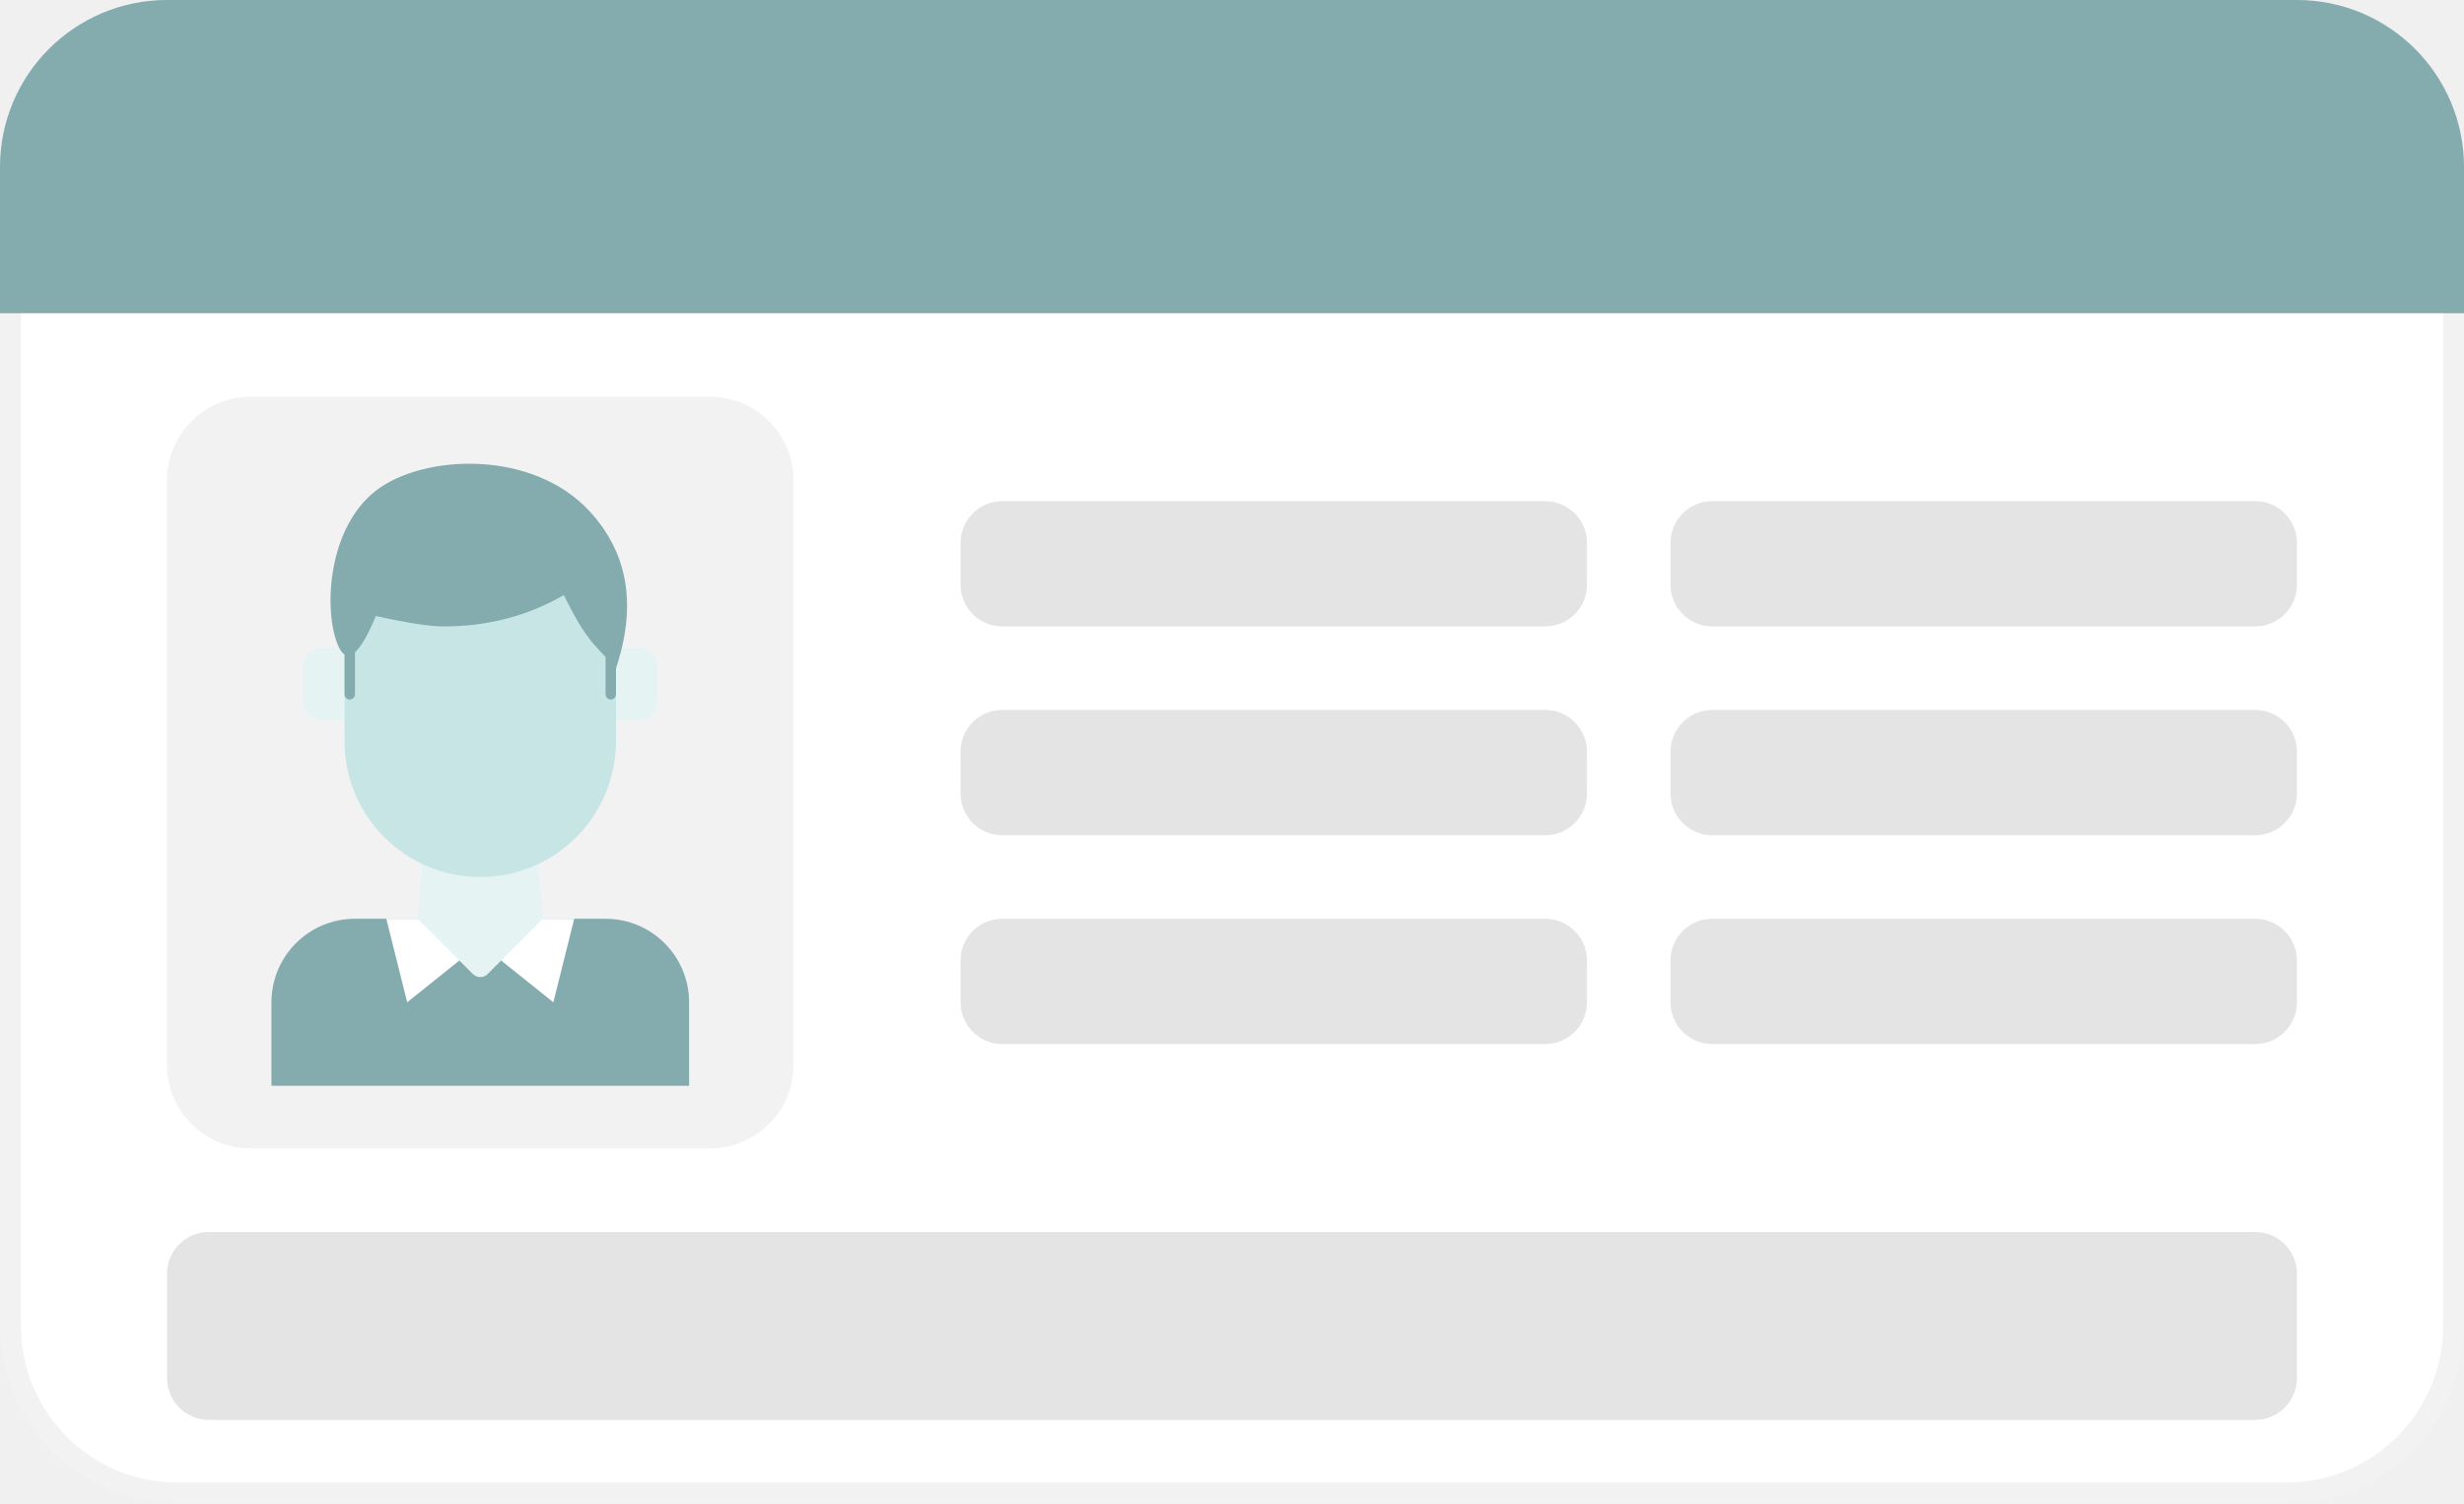
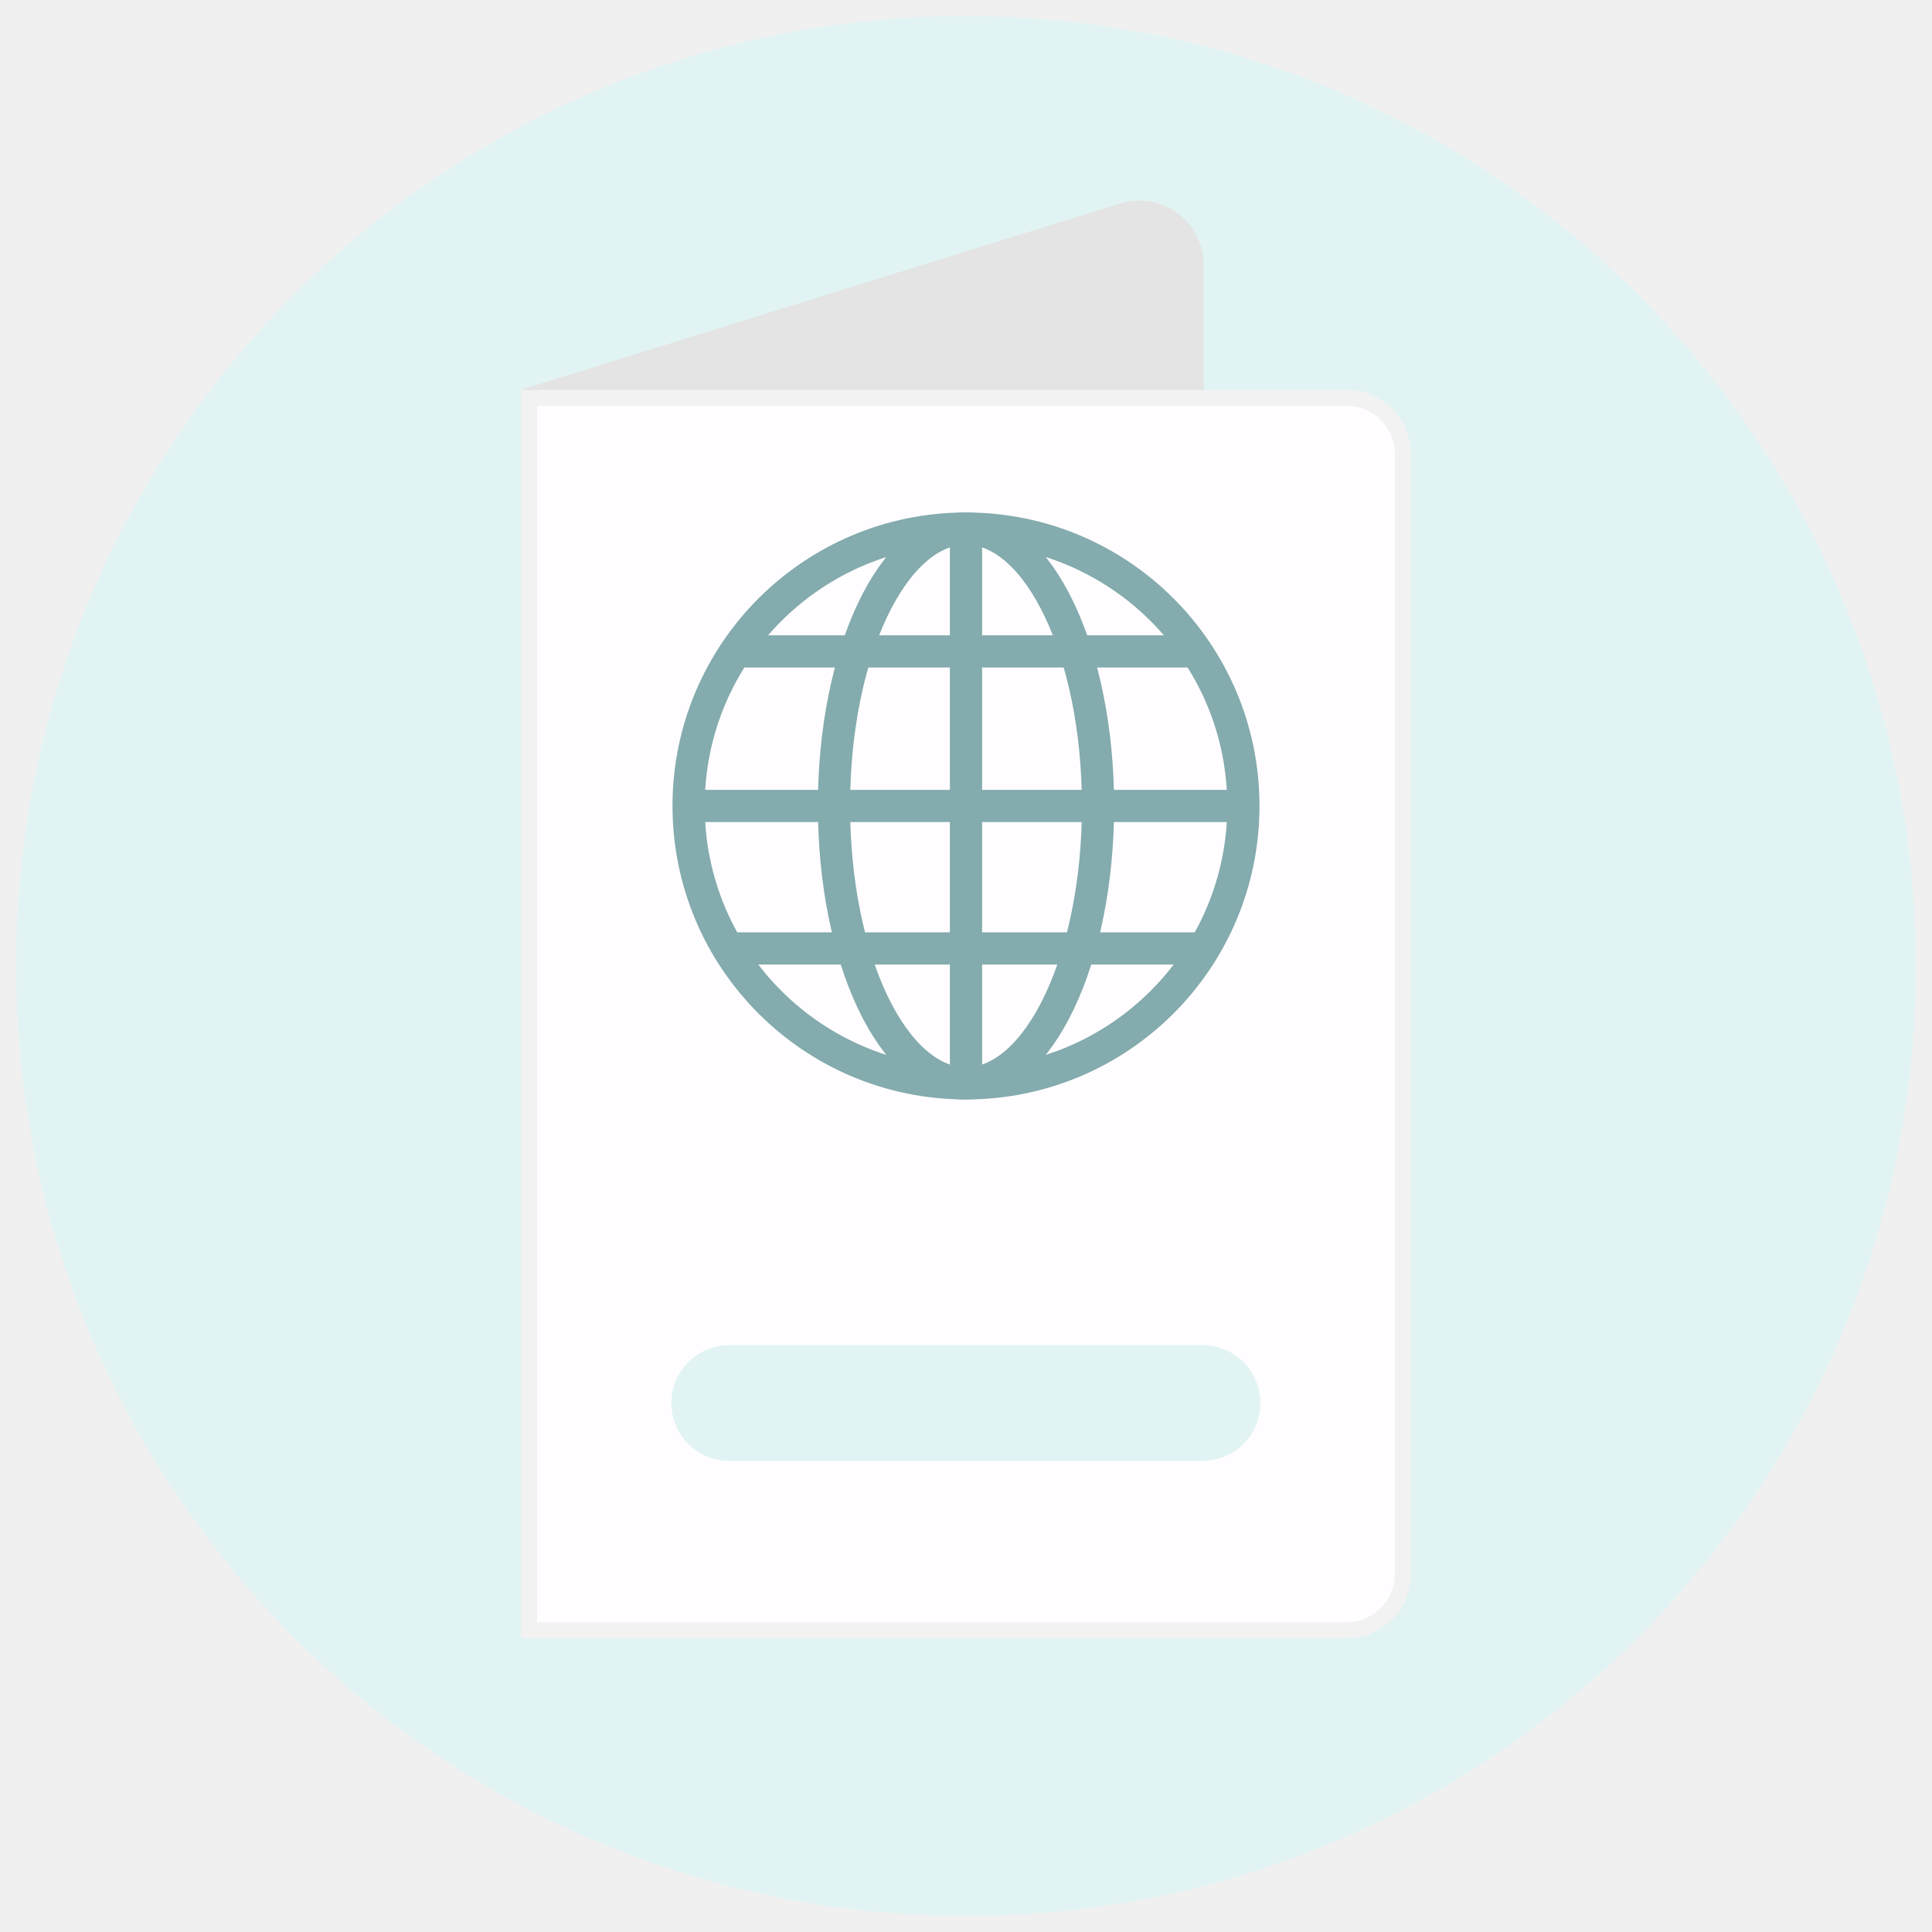
- <svg xmlns="http://www.w3.org/2000/svg" xmlns:xlink="http://www.w3.org/1999/xlink" width="236" height="144">
-   <defs>
-     <filter id="c">
-       <feColorMatrix in="SourceGraphic" values="0 0 0 0 0.78 0 0 0 0 0.898 0 0 0 0 0.898 0 0 0 1 0" />
-     </filter>
-     <rect id="a" width="60" height="72" x="0" y="0" rx="8" />
-   </defs>
-   <g fill="none" fill-rule="evenodd">
-     <rect width="234" height="142" x="1" y="1" fill="#FFF" stroke="#F2F2F2" stroke-width="2" rx="16" />
-     <g transform="translate(16 38)">
-       <mask id="b" fill="#fff">
-         <use xlink:href="#a" />
-       </mask>
-       <use fill="#F2F2F2" xlink:href="#a" />
-       <g mask="url(#b)">
-         <g transform="translate(10 6)">
-           <path fill="#84ABAE" d="M8 44h24a8 8 0 018 8v8H0v-8a8 8 0 018-8z" />
-           <path fill="#FFF" d="M11 44l2 8 5-4-1-4zm18 0l-2 8-5-4 1-4z" />
-           <g filter="url(#c)">
-             <g fill="#FFCBBE" fill-rule="nonzero">
-               <path d="M26 44l-5.293 5.293a1 1 0 01-1.414 0L14 44l1-12h10l1 12zM5 18h2v7H5a2 2 0 01-2-2v-3a2 2 0 012-2zM35 25h-2v-7h2a2 2 0 012 2v3a2 2 0 01-2 2z" />
-             </g>
-           </g>
-           <rect width="26" height="38" x="7" y="2" fill="#C7E5E5" fill-rule="nonzero" rx="13" />
-           <path fill="#84ABAE" d="M30.5 5c3.667 4 4.5 9 2.5 15v2.5a.5.5 0 01-1 0v-3.58c-1.467-1.546-2.127-2.174-4-5.92-3.472 2-7.305 3-11.5 3-1.333 0-3.5-.333-6.5-1-.752 1.804-1.418 2.964-2 3.48v4.02a.5.5 0 01-1 0v-3.812c-.28-.174-.53-.57-.75-1.188C5 14 5.5 6.5 10 3s15-4 20.5 2z" />
-         </g>
-       </g>
-     </g>
-     <path fill="#84ABAE" d="M16 0h204c8.837 0 16 7.163 16 16v14H0V16C0 7.163 7.163 0 16 0z" />
-     <rect width="60" height="12" x="92" y="48" fill="#E3E4E3" rx="4" />
-     <rect width="60" height="12" x="160" y="48" fill="#E3E4E3" rx="4" />
-     <rect width="60" height="12" x="92" y="68" fill="#E3E4E3" rx="4" />
-     <rect width="60" height="12" x="160" y="68" fill="#E3E4E3" rx="4" />
-     <rect width="60" height="12" x="92" y="88" fill="#E3E4E3" rx="4" />
-     <rect width="204" height="18" x="16" y="118" fill="#E3E4E3" rx="4" />
-     <rect width="60" height="12" x="160" y="88" fill="#E3E4E3" rx="4" />
+ <svg xmlns="http://www.w3.org/2000/svg" width="90" height="90">
+   <g fill="none" fill-rule="evenodd" transform="translate(-3 -3)">
+     <circle cx="48" cy="48" r="44.25" fill="#E1F4F3" fill-rule="nonzero" />
+     <path fill="#FFFDFF" fill-rule="nonzero" d="M27.645 78.945V21.533H65.73a2.625 2.625 0 012.625 2.624V76.32a2.625 2.625 0 01-2.625 2.625H27.645z" />
+     <path fill="#F2F2F2" fill-rule="nonzero" d="M65.73 21.907a2.25 2.25 0 012.25 2.25V76.32a2.25 2.25 0 01-2.25 2.25H28.02V21.908h37.71zm0-.75H27.27V79.32h38.46a3 3 0 003-3V24.158a3 3 0 00-3-3z" />
+     <path fill="#E3E4E3" fill-rule="nonzero" d="M27.27 21.157l27.908-8.677a3 3 0 013.892 2.865v5.812h-31.8z" />
+     <rect width="27.442" height="5.393" x="34.275" y="65.662" fill="#E1F4F3" fill-rule="nonzero" rx="2.696" />
+     <path d="M0 0h96v96H0z" />
+     <circle cx="48" cy="40.545" r="12.922" stroke="#84ABAE" stroke-width="1.5" />
+     <ellipse cx="48" cy="40.545" stroke="#84ABAE" stroke-width="1.5" rx="6.15" ry="12.922" />
+     <path stroke="#84ABAE" stroke-width="1.5" d="M35.078 40.545h25.844m-23.647-7.2h21.45m-21.45 13.837h21.48M48 27.622V53.46" />
  </g>
</svg>
